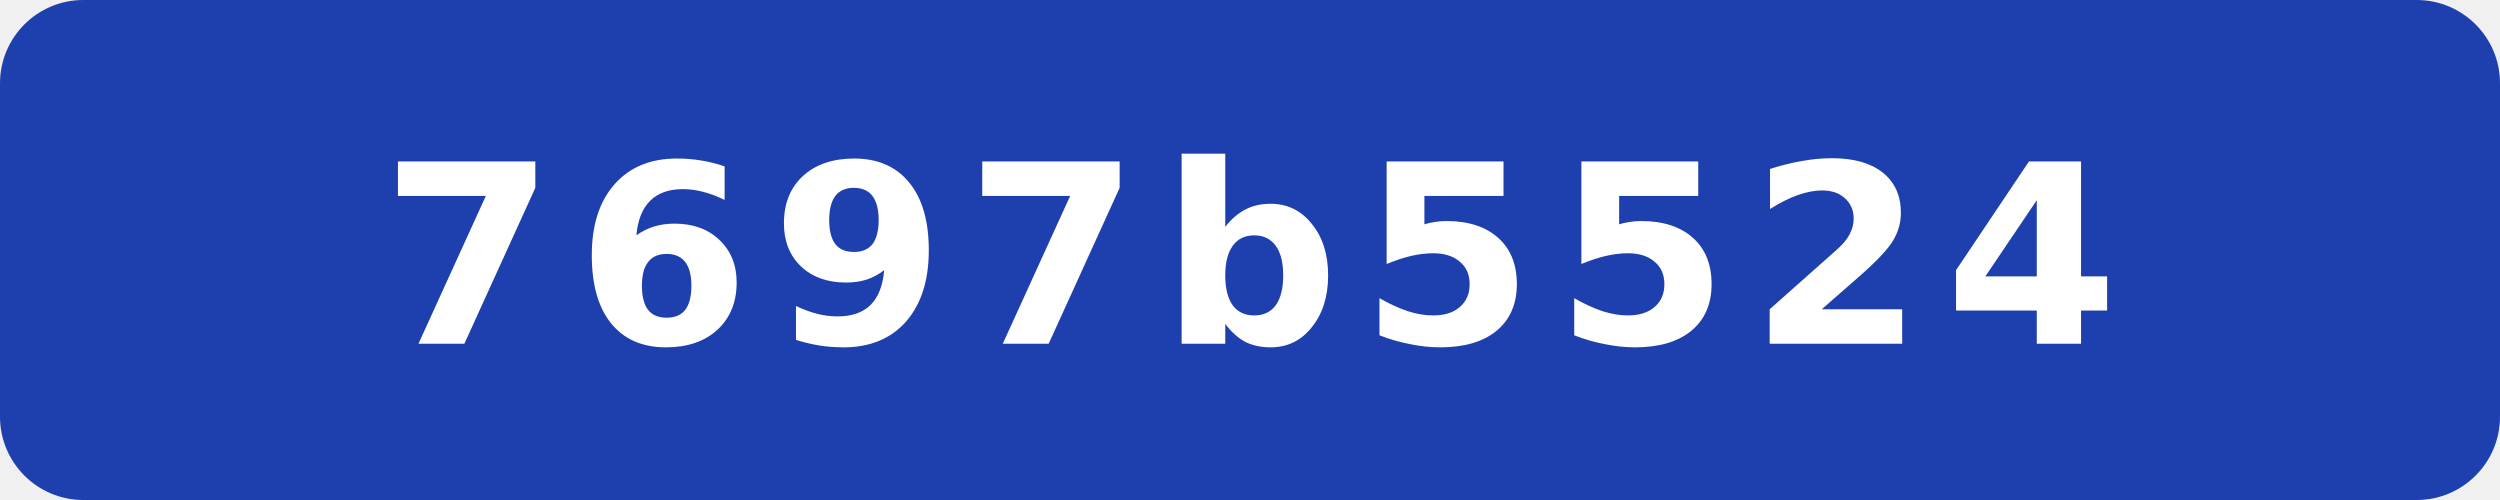
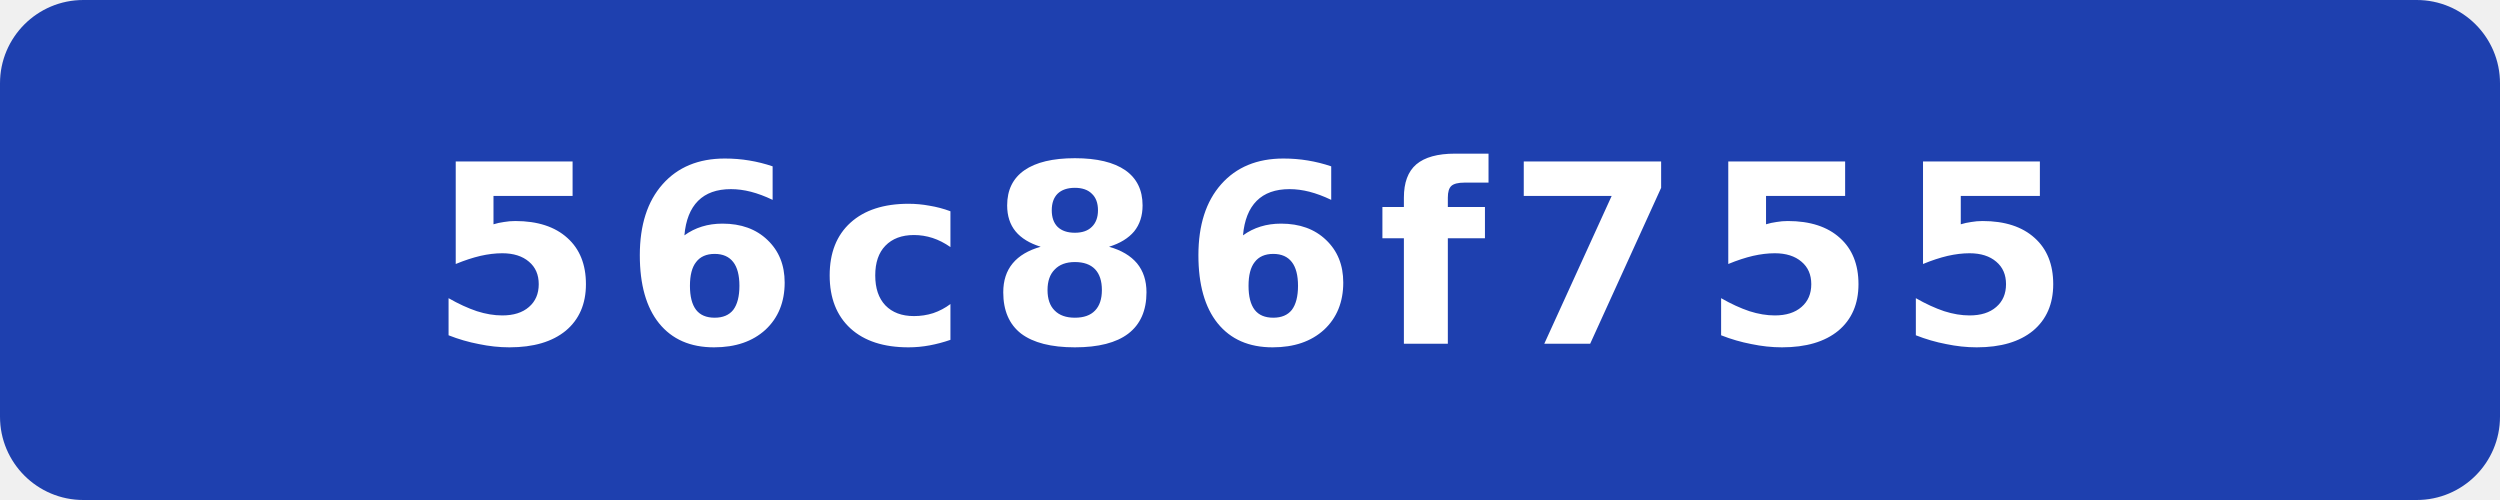
- <svg xmlns="http://www.w3.org/2000/svg" width="120" height="24" viewBox="0 0 120 24" role="img" aria-label="commit: 7697b5524">
+ <svg xmlns="http://www.w3.org/2000/svg" width="120" height="24" viewBox="0 0 120 24" role="img" aria-label="commit: 56c86f755">
  <rect width="120" height="24" rx="4" fill="#1e40af" />
-   <text x="60" y="16.5" fill="#fff" text-anchor="middle" font-family="Verdana,Geneva,DejaVu Sans,sans-serif" font-size="12" font-weight="700" letter-spacing="1" textLength="71" lengthAdjust="spacingAndGlyphs">7697b5524</text>
+   <text x="60" y="16.5" fill="#fff" text-anchor="middle" font-family="Verdana,Geneva,DejaVu Sans,sans-serif" font-size="12" font-weight="700" letter-spacing="1" textLength="71" lengthAdjust="spacingAndGlyphs">56c86f755</text>
</svg>
